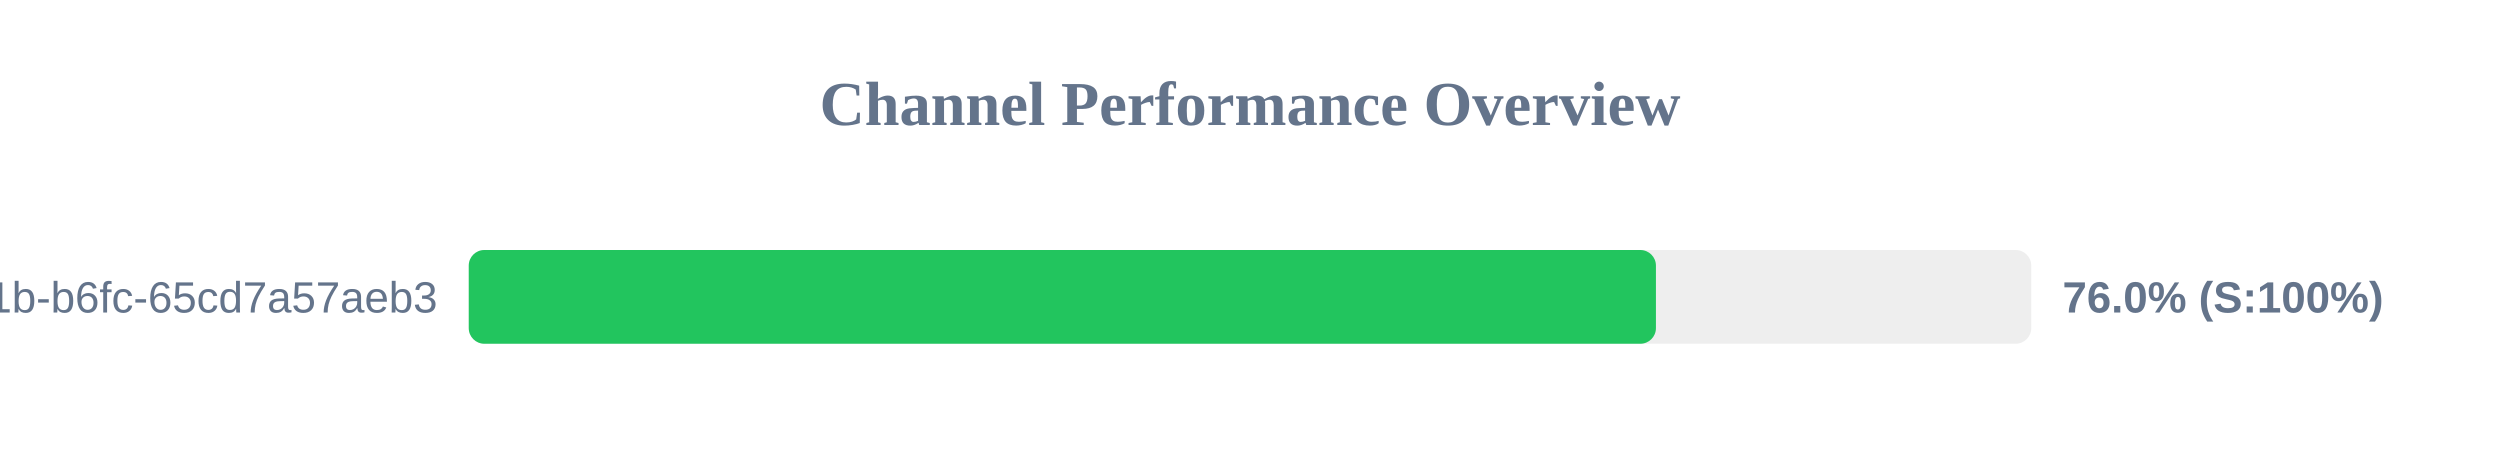
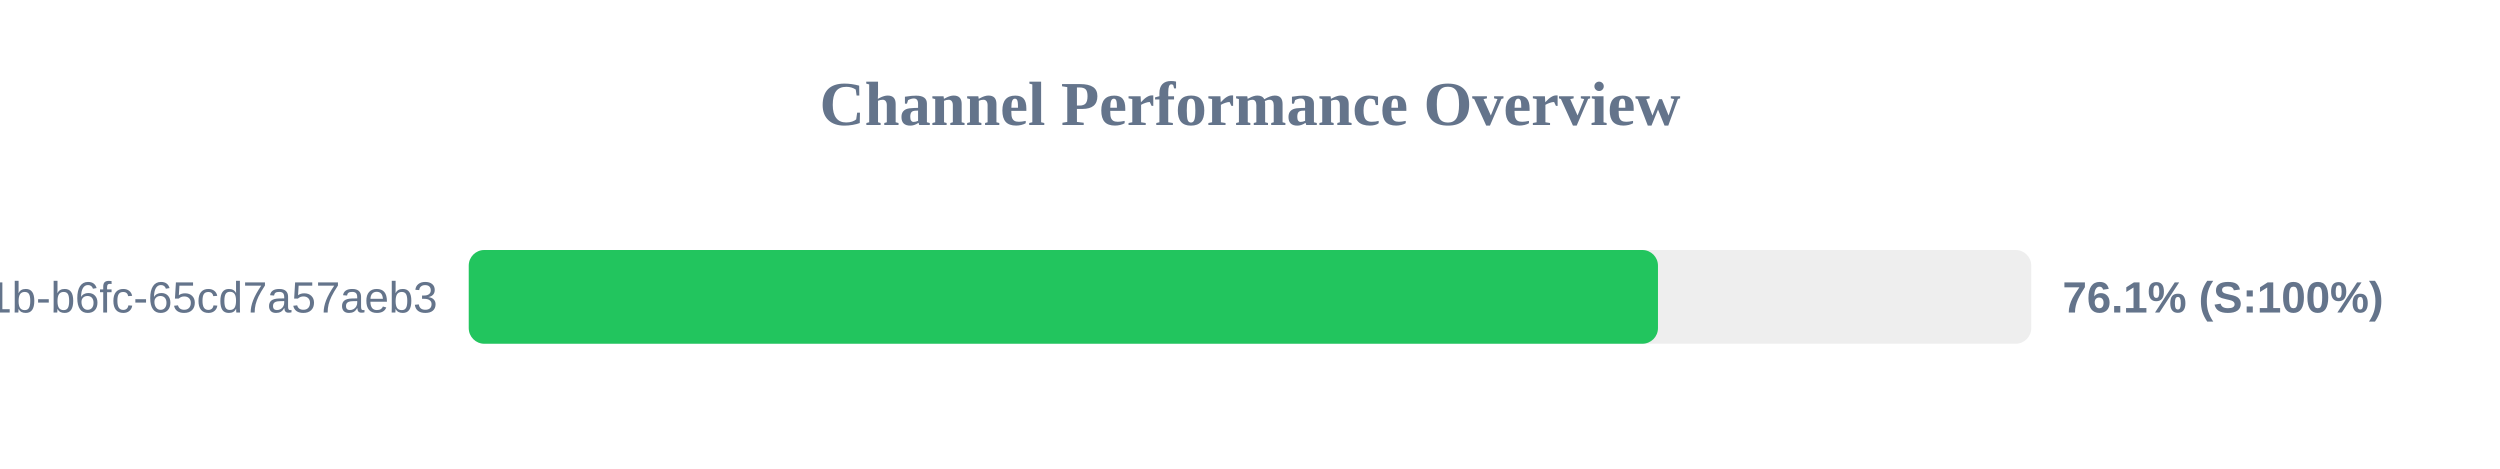
<svg xmlns="http://www.w3.org/2000/svg" width="800" height="150" version="1.1">
  <style>
        .row { font: 14px Arial; fill: #64748b; }
        .score { font: bold 14px Arial; fill: #64748b; }
    </style>
  <text x="400" y="40" text-anchor="middle" font-size="20px" font-weight="bold" fill="#64748b">Channel Performance Overview</text>
  <rect x="150" y="80" width="500" height="30" fill="#eee" rx="5" />
-   <rect x="150" y="80" width="379.9" height="30" fill="#22c55e" rx="5" />
+   <rect x="150" y="80" width="380.55" height="30" fill="#22c55e" rx="5" />
  <text x="140" y="100" text-anchor="end" class="row">?uuid=9c859345-959f-491b-b6fc-65cd7a57aeb3</text>
-   <text x="660" y="100" text-anchor="start" class="score">76.0% (S:100%)</text>
+   <text x="660" y="100" text-anchor="start" class="score">76.1% (S:100%)</text>
</svg>
